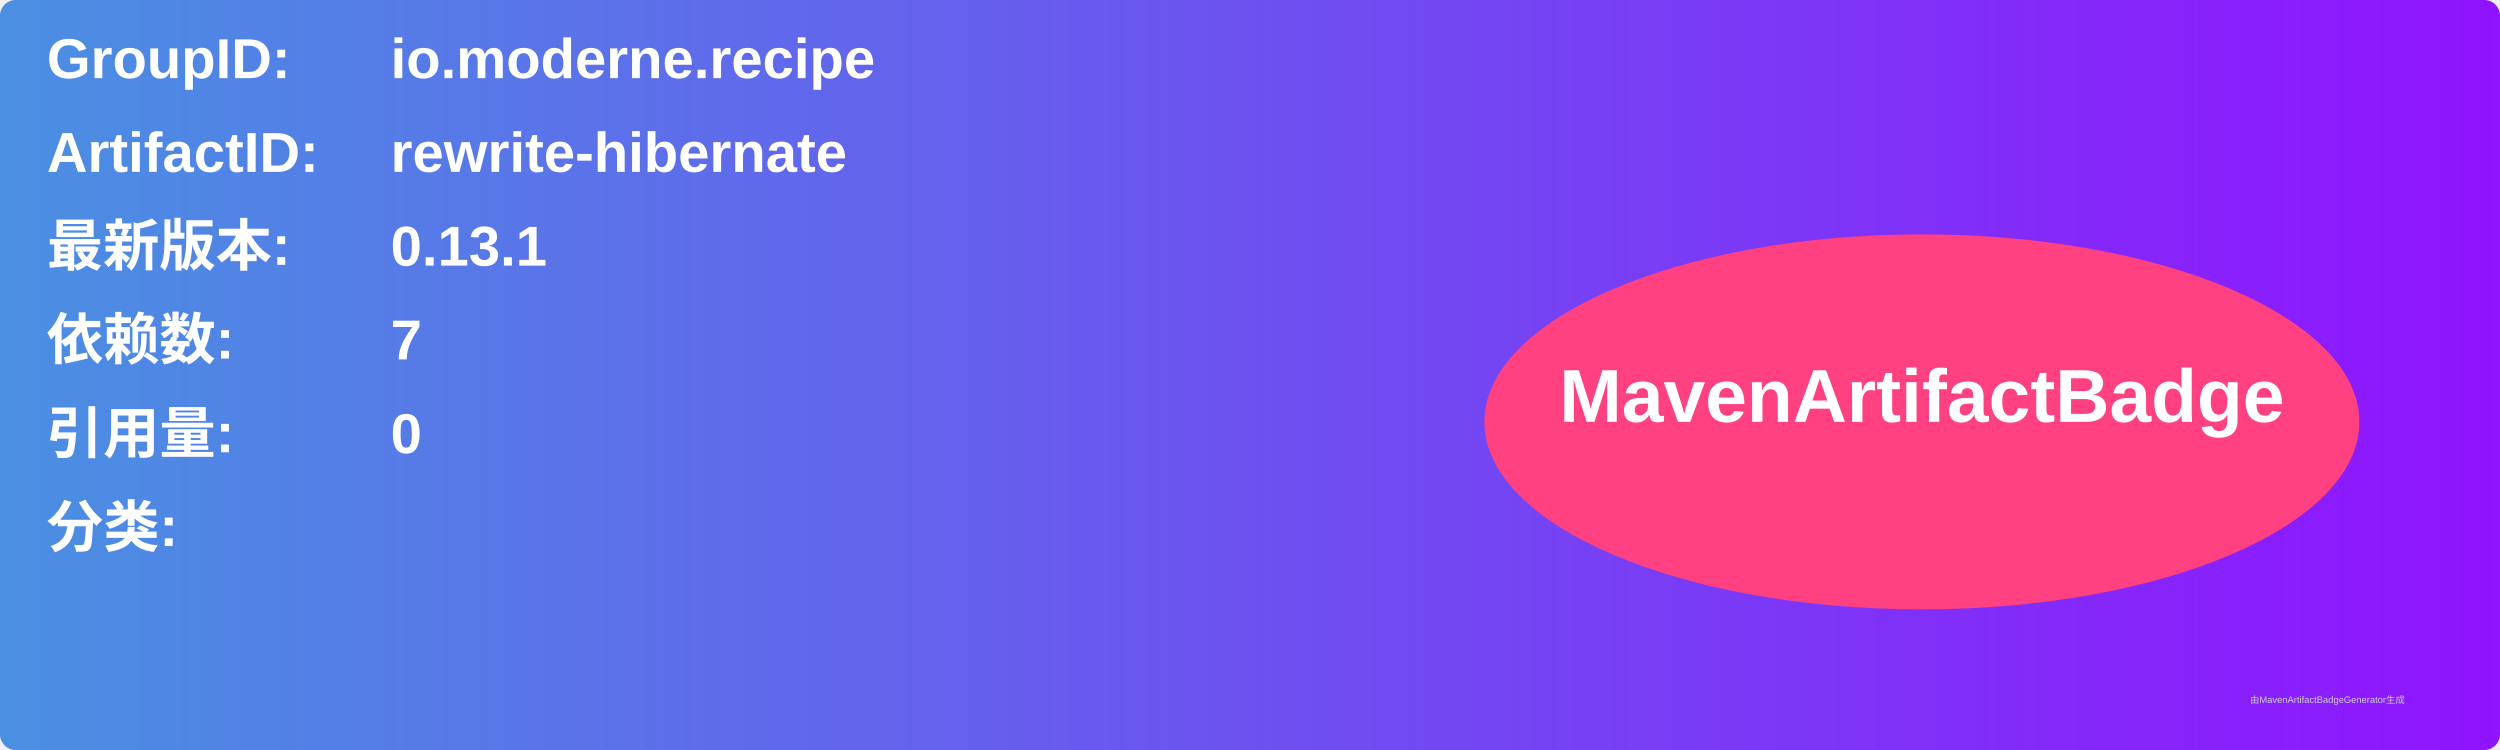
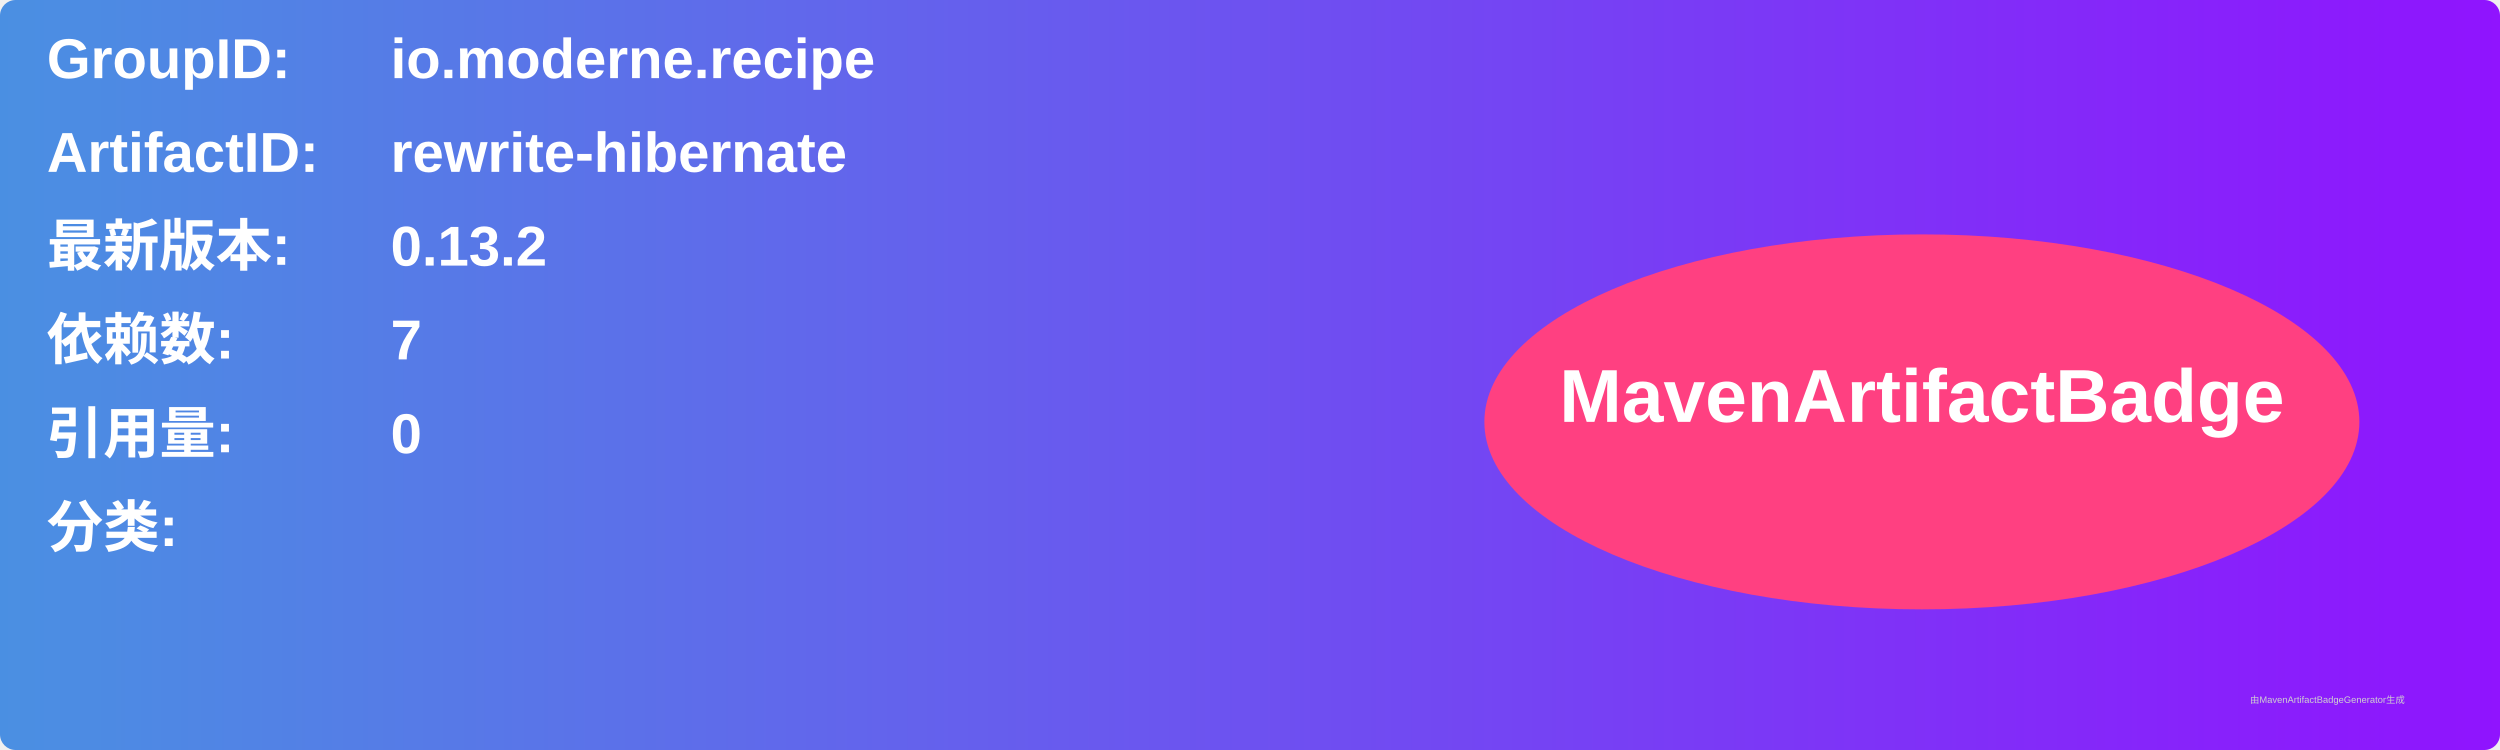
<svg xmlns="http://www.w3.org/2000/svg" width="800" height="240" viewBox="0 0 800 240">
  <linearGradient id="grad" x1="0%" y1="0%" x2="100%" y2="0%">
    <stop offset="0%" stop-color="#4a90e2" />
    <stop offset="100%" stop-color="#9013fe" />
  </linearGradient>
  <rect width="100%" height="100%" rx="5" ry="5" fill="url(#grad)" />
  <g transform="translate(15, 15)">
    <text x="0" y="10" font-family="Arial" font-size="18" fill="white" font-weight="bold" width="260">GroupID:</text>
    <text x="110" y="10" font-family="Arial" font-size="18" fill="white" font-weight="bold" width="460">io.moderne.recipe</text>
    <text x="0" y="40" font-family="Arial" font-size="18" fill="white" font-weight="bold" width="260">ArtifactID:</text>
    <text x="110" y="40" font-family="Arial" font-size="18" fill="white" font-weight="bold" width="460">rewrite-hibernate</text>
    <text x="0" y="70" font-family="Arial" font-size="18" fill="white" font-weight="bold">最新版本:</text>
    <text x="110" y="70" font-family="Arial" font-size="18" fill="white" font-weight="bold">
-       <tspan font-weight="bold">0.13.1</tspan>
+       <tspan font-weight="bold">0.13.2</tspan>
    </text>
    <text x="0" y="100" font-family="Arial" font-size="18" fill="white" font-weight="bold">依赖数: </text>
    <text x="110" y="100" font-family="Arial" font-size="18" fill="white">
      <tspan font-weight="bold">7</tspan>
    </text>
    <text x="0" y="130" font-family="Arial" font-size="18" fill="white" font-weight="bold">引用量: </text>
    <text x="110" y="130" font-family="Arial" font-size="18" fill="white">
      <tspan font-weight="bold">0</tspan>
    </text>
    <text x="0" y="160" font-family="Arial" font-size="18" fill="white" font-weight="bold">分类:</text>
    <text x="10" y="190" font-family="Arial" font-size="10" fill="white">
      <tspan font-weight="bold" />
    </text>
    <ellipse cx="600" cy="120" rx="140" ry="60" fill="#ff4081" />
    <text x="600" y="120" text-anchor="middle" font-family="Arial" font-size="24" fill="white" font-weight="bold">MavenArtifactBadge</text>
  </g>
  <text x="720" y="225" font-family="Arial" font-size="3" fill="#d0d0d0">由MavenArtifactBadgeGenerator生成</text>
</svg>
